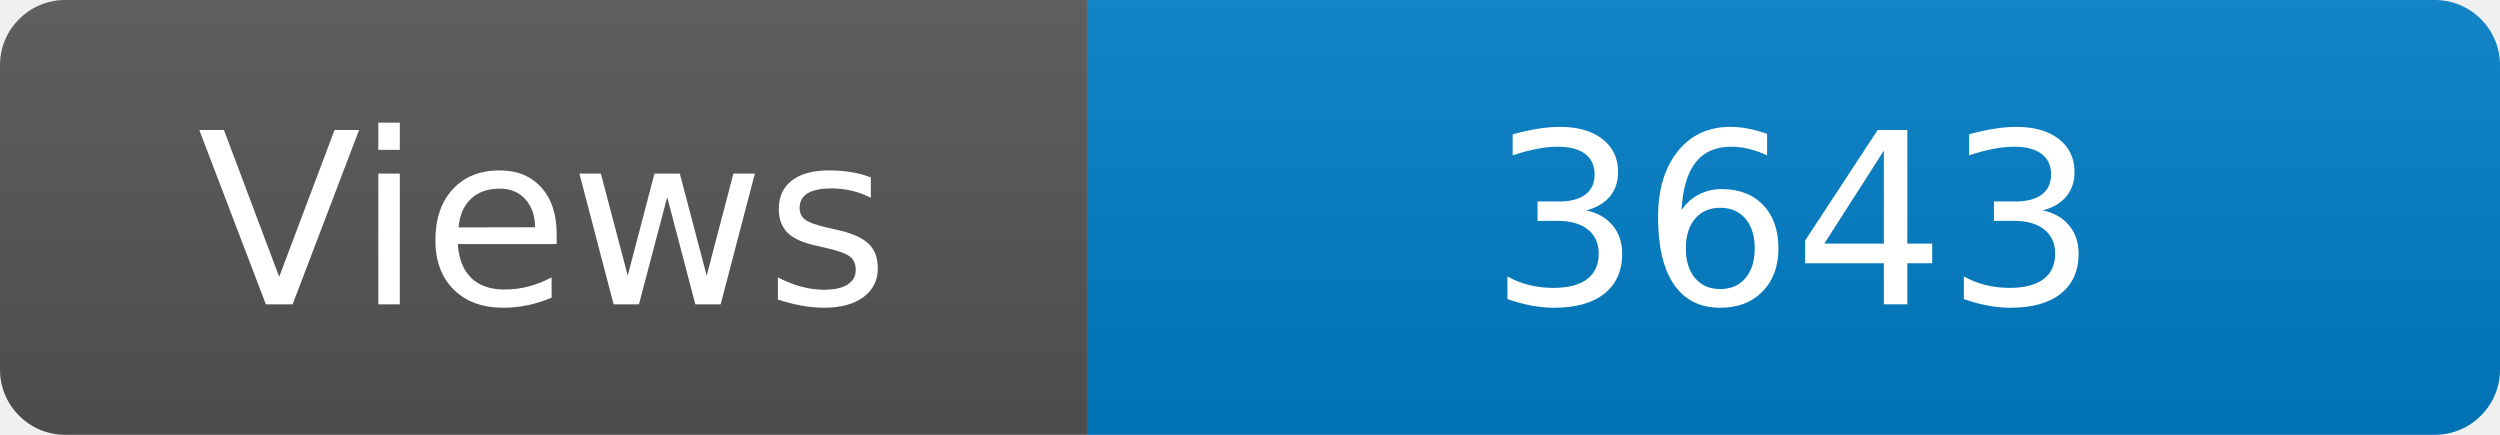
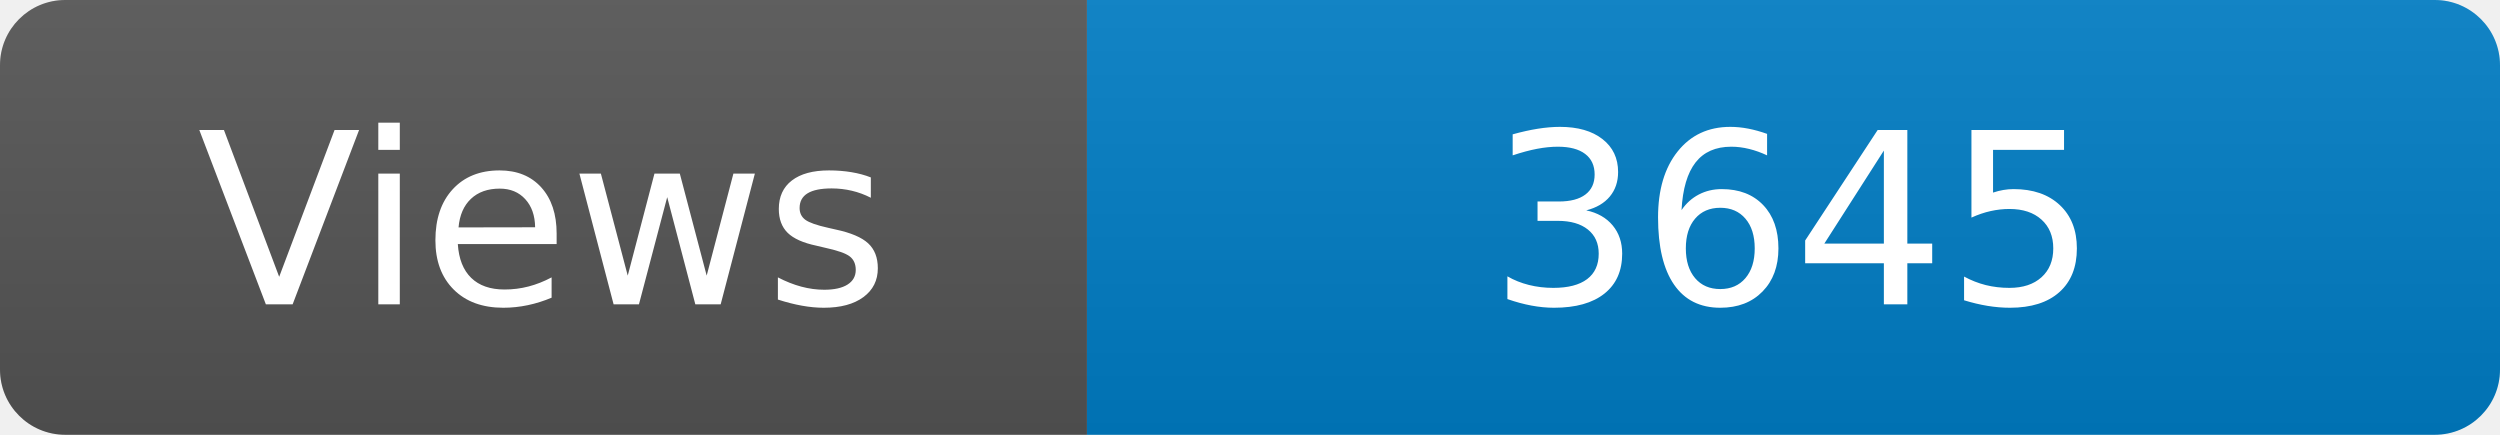
<svg xmlns="http://www.w3.org/2000/svg" width="115" height="20" role="img" aria-label="Maintained?: yes">
  <linearGradient id="s" x2="0" y2="100%">
    <stop offset="0" stop-color="#bbb" stop-opacity=".1" />
    <stop offset="1" stop-opacity=".1" />
  </linearGradient>
  <clipPath id="r">
    <rect width="115" height="20" rx="3" fill="#fff" />
  </clipPath>
  <g clip-path="url(#r)">
    <rect width="50" height="20" fill="#555" />
    <rect x="50" width="160" height="20" fill="#007ec6" />
    <rect width="115" height="20" fill="url(#s)" />
  </g>
  <g fill="#fff" text-anchor="middle" font-family="Verdana,Geneva,DejaVu Sans,sans-serif" font-size="110">
    <text x="250" y="140" transform="scale(.1)" fill="#fff">Views</text>
-     <text x="825" y="140" transform="scale(.1)" fill="#fff">3643</text>
+     <text x="825" y="140" transform="scale(.1)" fill="#fff">3645</text>
  </g>
</svg>
